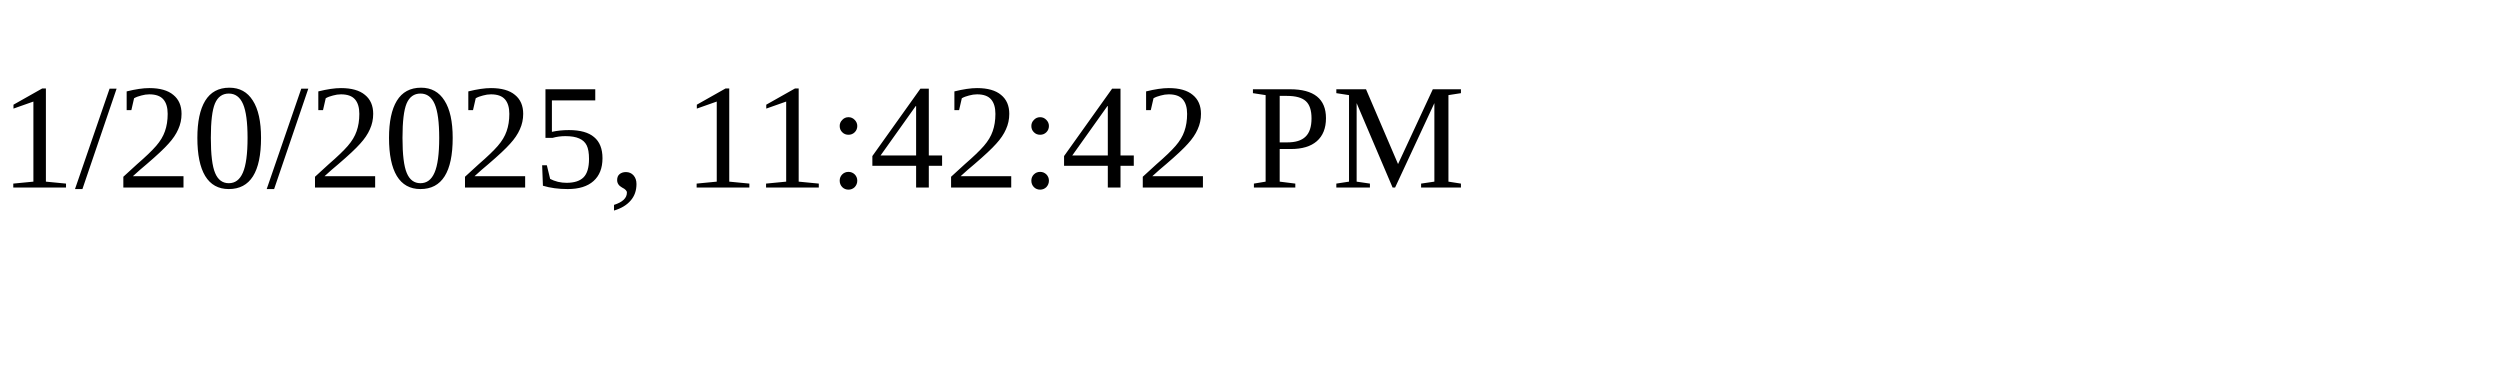
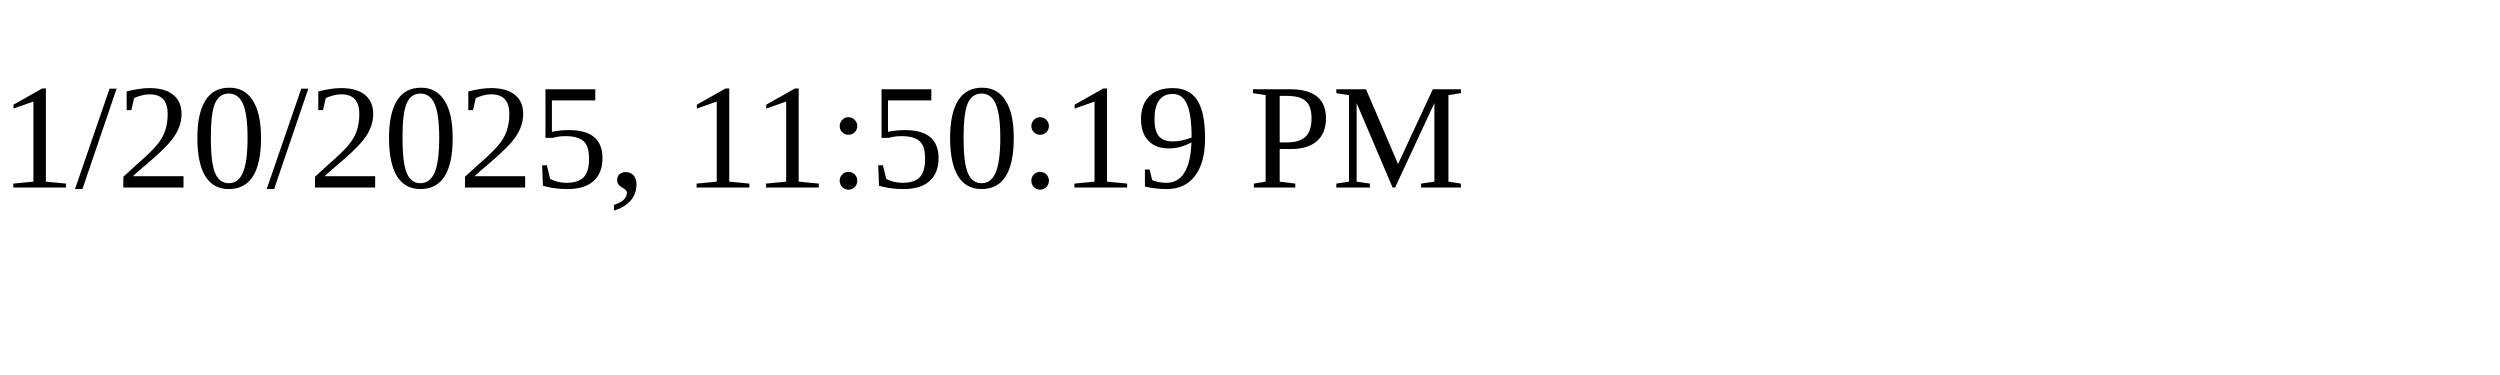
<svg xmlns="http://www.w3.org/2000/svg" height="30" width="200">
-   <text x="0" y="15">1/20/2025, 11:42:42 PM</text>
+   <text x="0" y="15">1/20/2025, 11:50:19 PM</text>
</svg>
